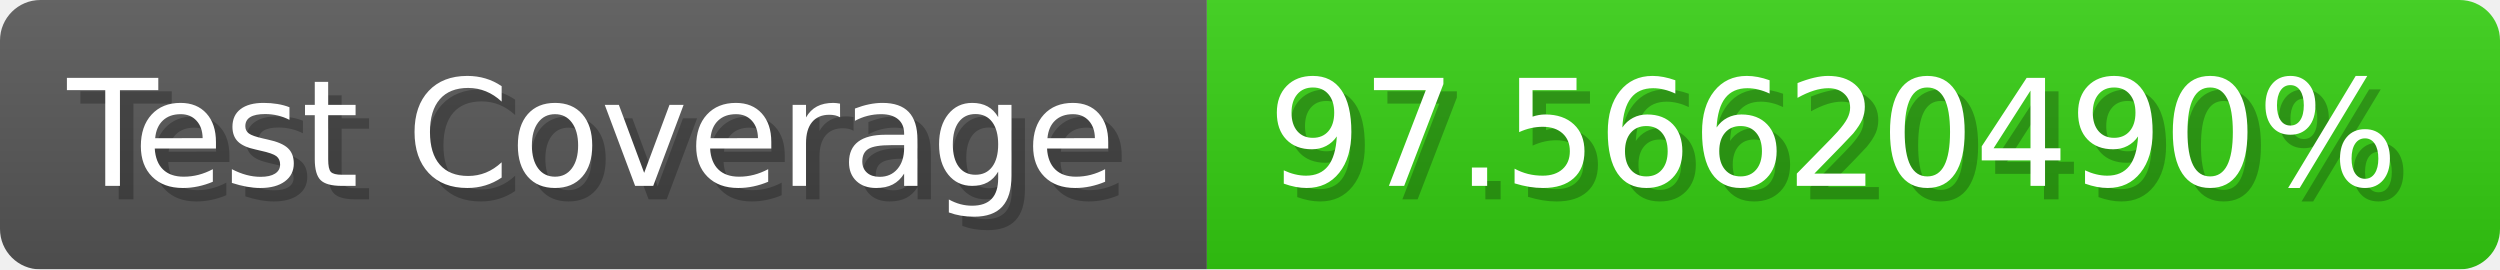
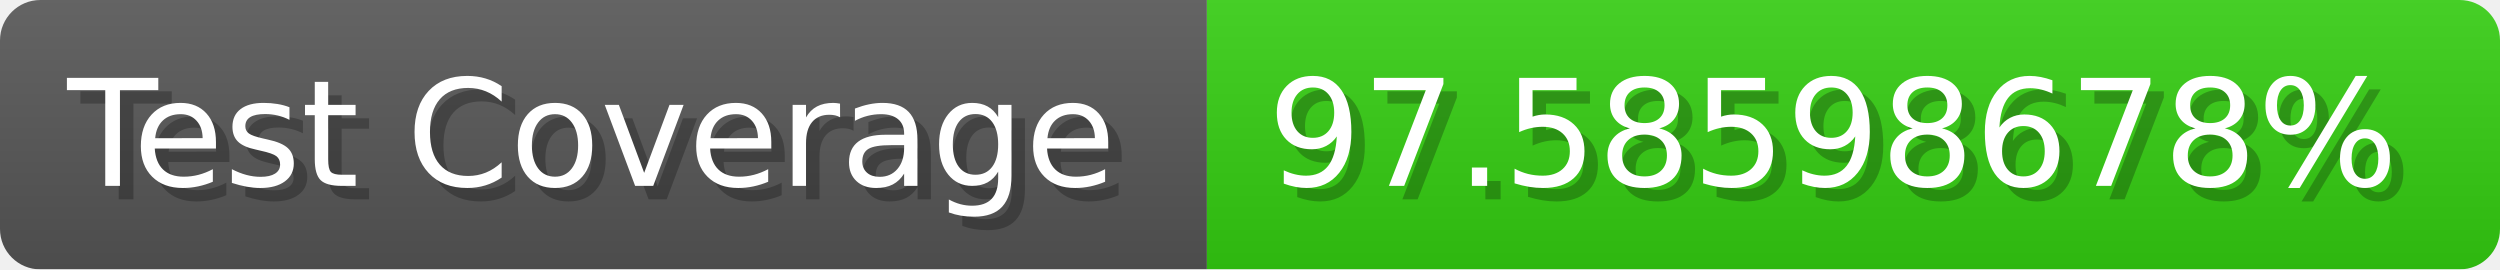
- <svg xmlns="http://www.w3.org/2000/svg" width="185.6" height="20" viewBox="0 0 1856 200" role="img" aria-label="Test Coverage: 97.56620490%">
+ <svg xmlns="http://www.w3.org/2000/svg" width="185.6" height="20" viewBox="0 0 1856 200" role="img" aria-label="Test Coverage: 97.58598678%">
  <linearGradient id="a" x2="0" y2="100%">
    <stop offset="0" stop-opacity=".1" stop-color="#EEE" />
    <stop offset="1" stop-opacity=".1" />
  </linearGradient>
  <mask id="m">
    <rect width="1856" height="200" rx="30" fill="#FFF" />
  </mask>
  <g mask="url(#m)">
    <rect width="896" height="200" fill="#555" />
    <rect width="960" height="200" fill="#3C1" x="896" />
    <rect width="1856" height="200" fill="url(#a)" />
  </g>
  <g aria-hidden="true" fill="#fff" text-anchor="start" font-family="Verdana,DejaVu Sans,sans-serif" font-size="110">
    <text x="60" y="148" textLength="796" fill="#000" opacity="0.25">Test Coverage</text>
    <text x="50" y="138" textLength="796">Test Coverage</text>
-     <text x="951" y="148" textLength="860" fill="#000" opacity="0.25">97.56620490%</text>
-     <text x="941" y="138" textLength="860">97.56620490%</text>
+     <text x="951" y="148" textLength="860" fill="#000" opacity="0.25">97.58598678%</text>
+     <text x="941" y="138" textLength="860">97.58598678%</text>
  </g>
</svg>
